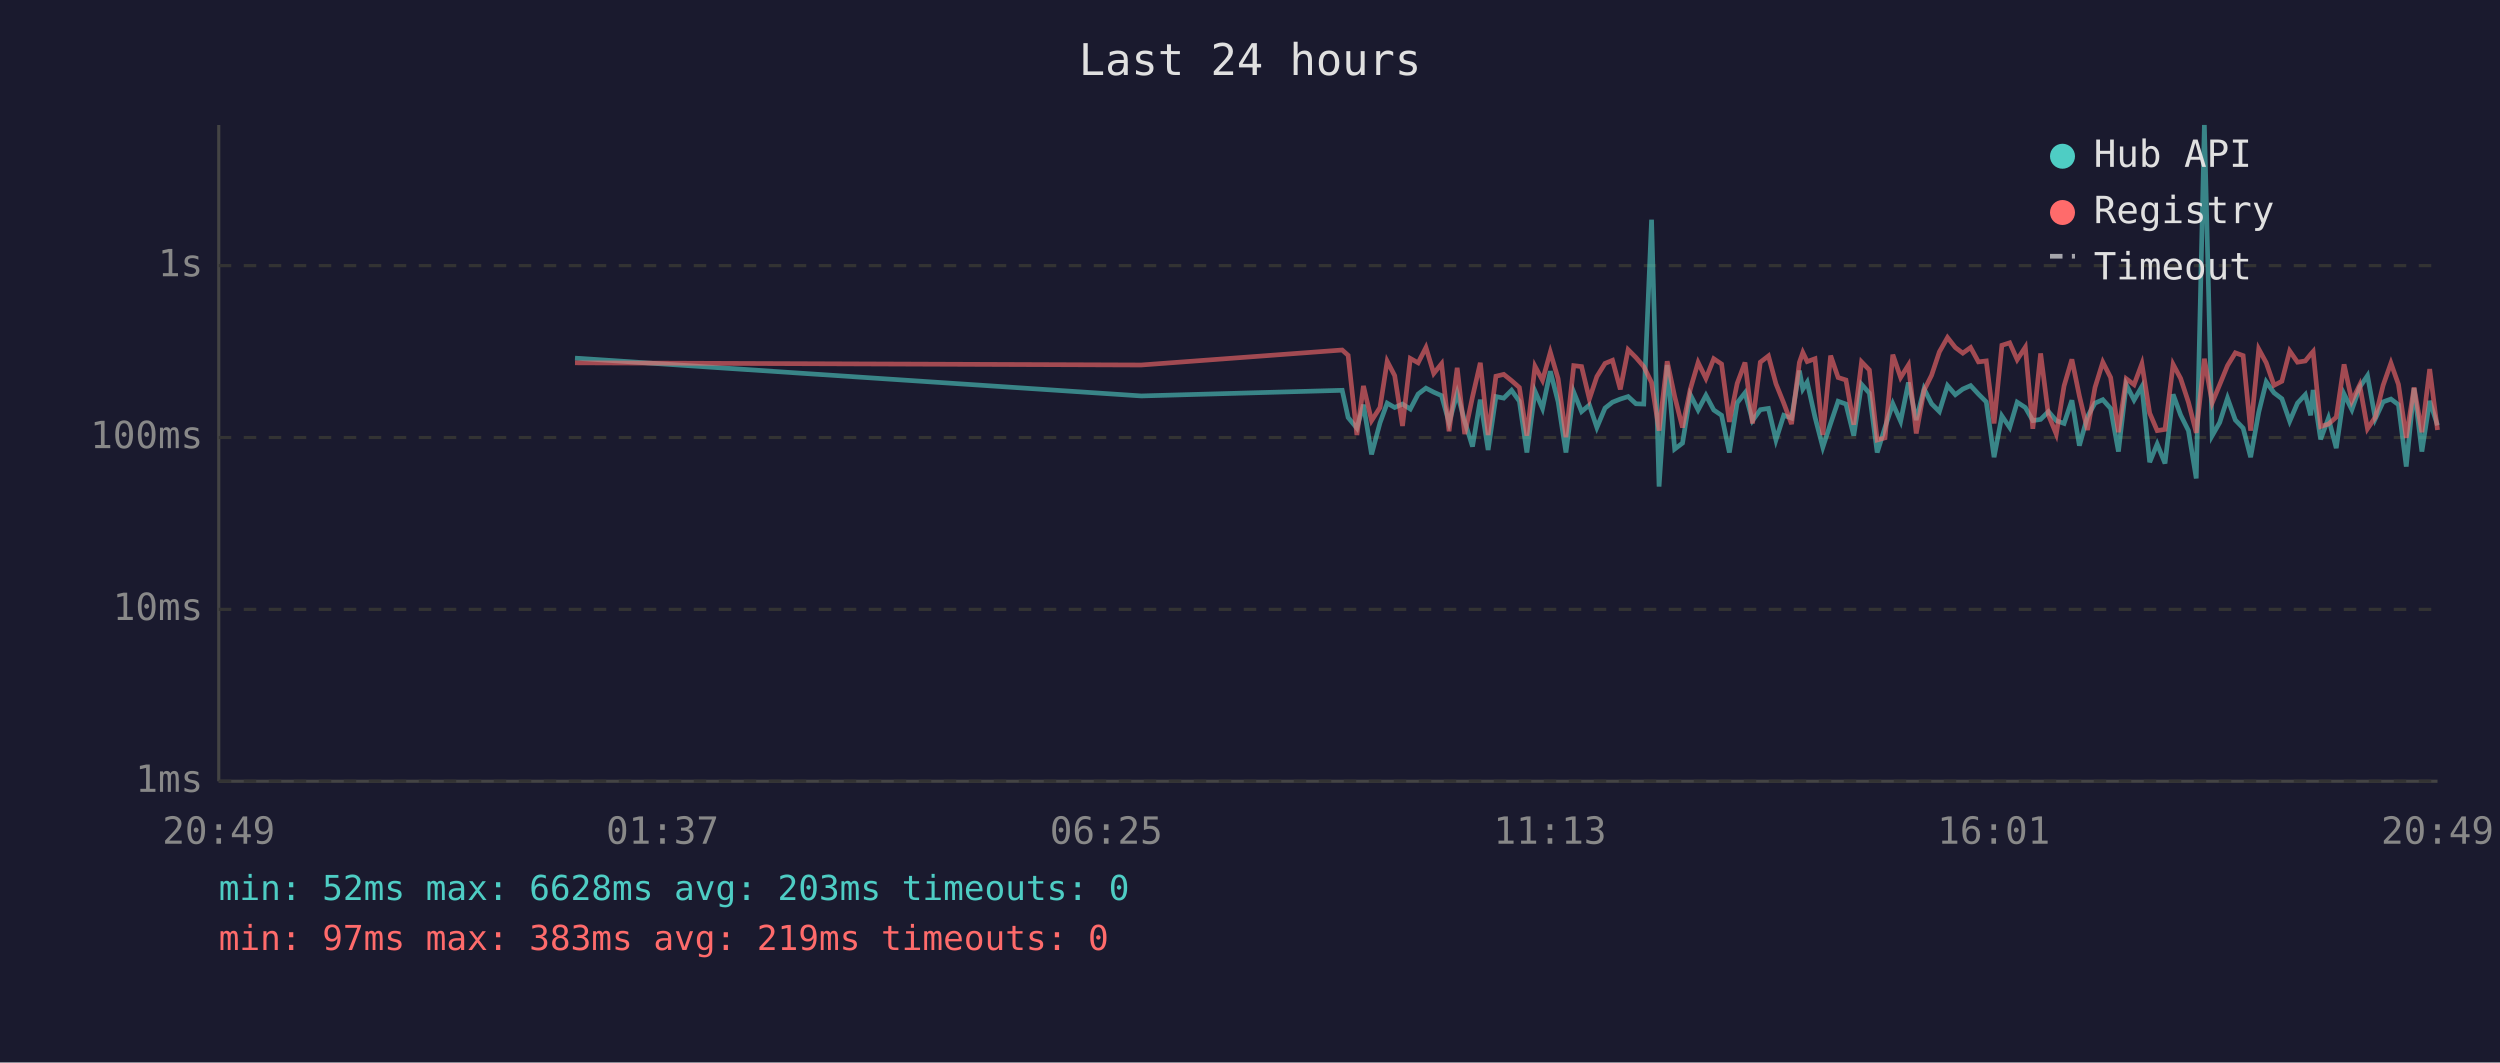
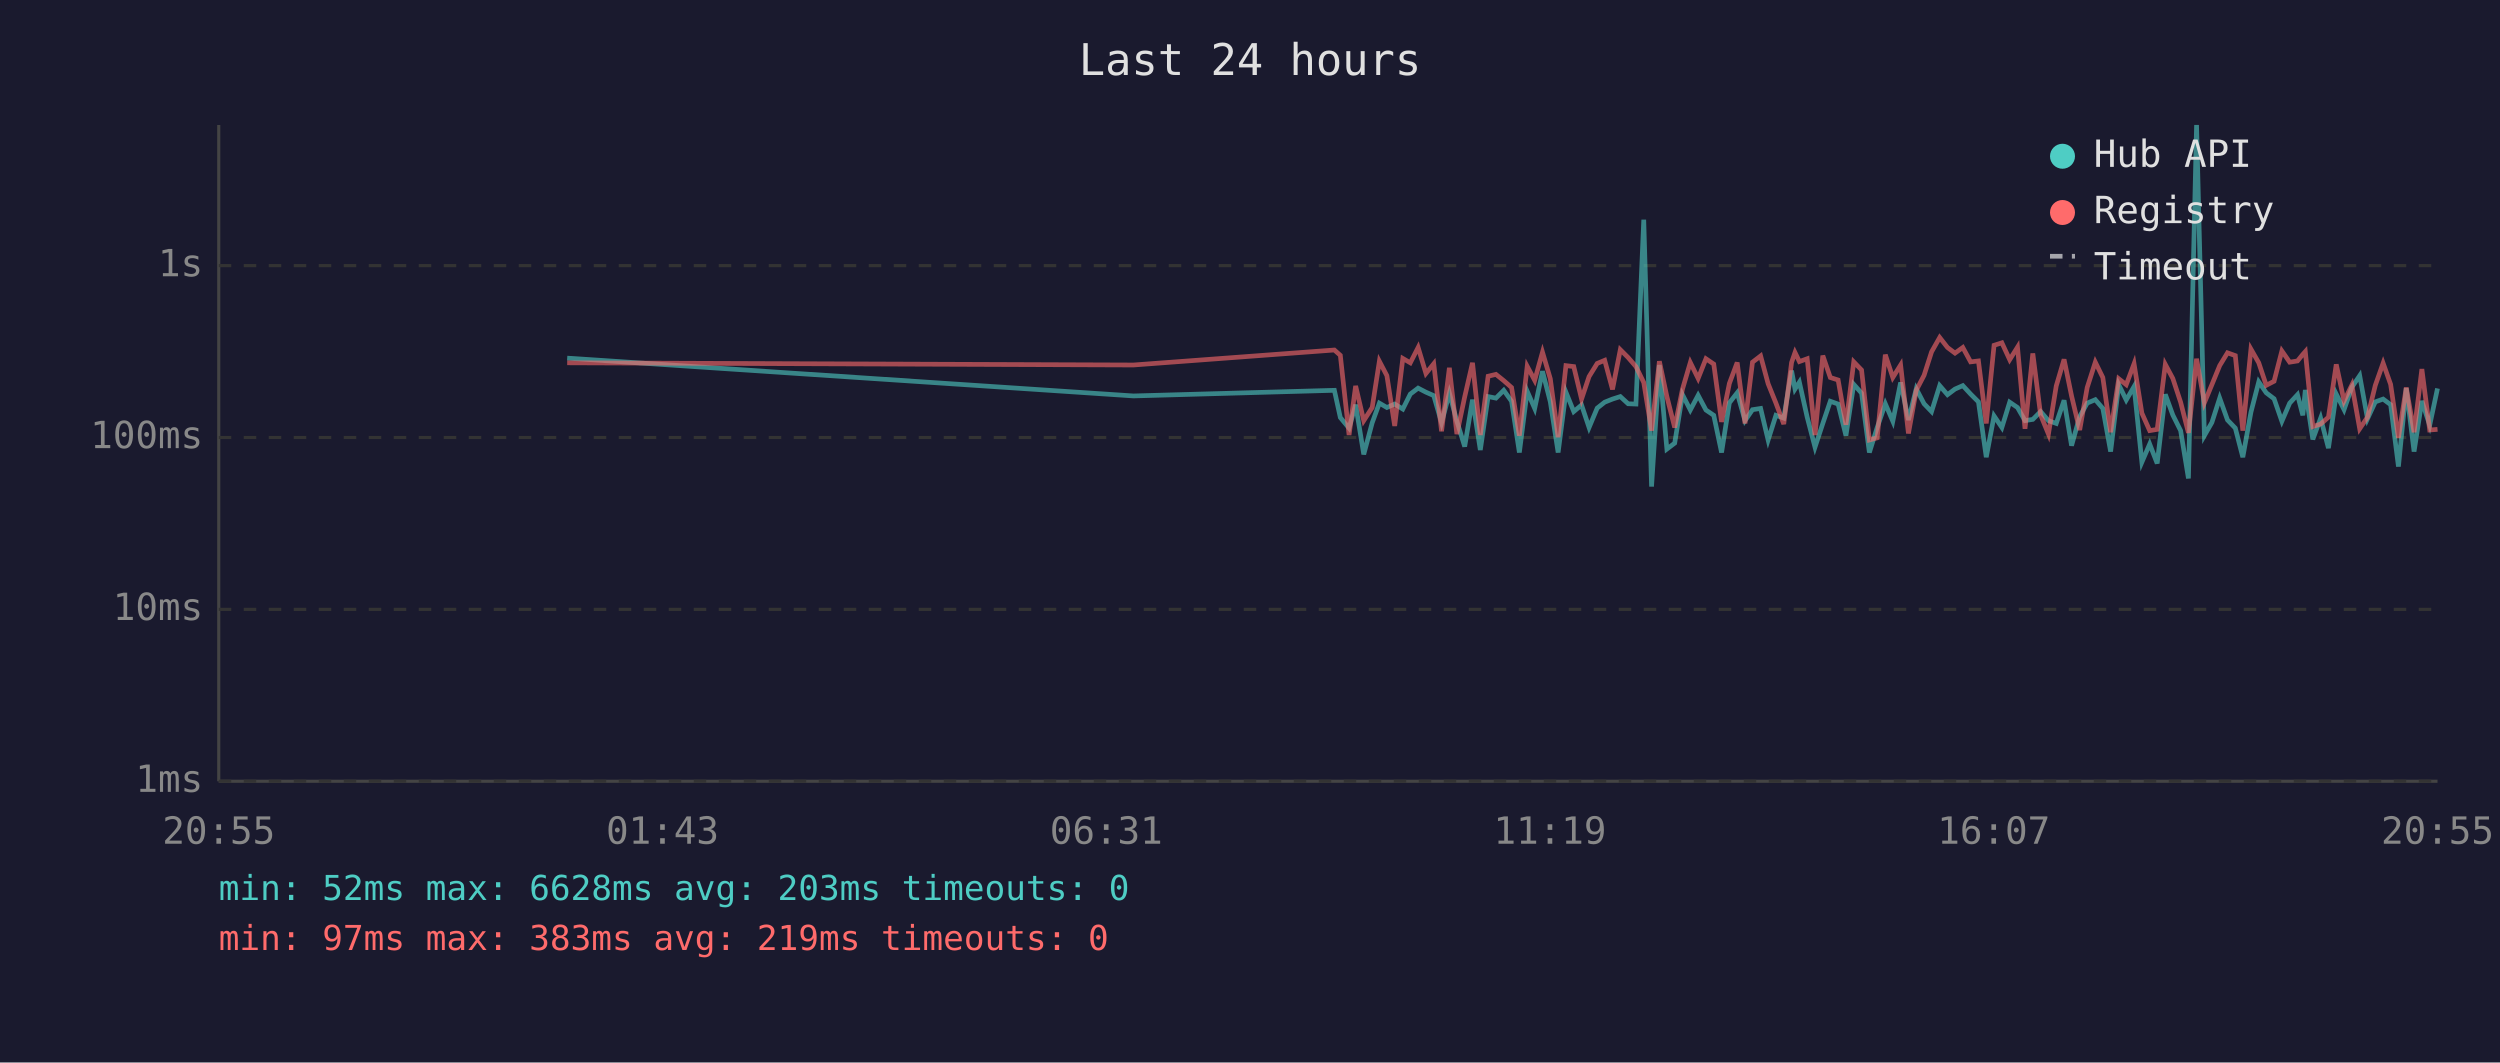
<svg xmlns="http://www.w3.org/2000/svg" viewBox="0 0 800 340" font-family="monospace" font-size="12">
  <rect width="800" height="340" fill="#1a1a2e" />
  <text x="400" y="24" fill="#e0e0e0" font-size="14" text-anchor="middle">Last 24 hours</text>
  <line x1="70" y1="40" x2="70" y2="250" stroke="#444" stroke-width="1" />
  <line x1="70" y1="250" x2="780" y2="250" stroke="#444" stroke-width="1" />
  <line x1="70" y1="250" x2="780" y2="250" stroke="#333" stroke-width="1" stroke-dasharray="4" />
  <text x="65" y="250" fill="#888" text-anchor="end" dominant-baseline="middle">1ms</text>
  <line x1="70" y1="195" x2="780" y2="195" stroke="#333" stroke-width="1" stroke-dasharray="4" />
  <text x="65" y="195" fill="#888" text-anchor="end" dominant-baseline="middle">10ms</text>
  <line x1="70" y1="140" x2="780" y2="140" stroke="#333" stroke-width="1" stroke-dasharray="4" />
  <text x="65" y="140" fill="#888" text-anchor="end" dominant-baseline="middle">100ms</text>
  <line x1="70" y1="85" x2="780" y2="85" stroke="#333" stroke-width="1" stroke-dasharray="4" />
  <text x="65" y="85" fill="#888" text-anchor="end" dominant-baseline="middle">1s</text>
-   <text x="70" y="270" fill="#888" text-anchor="middle">20:49</text>
-   <text x="212" y="270" fill="#888" text-anchor="middle">01:37</text>
-   <text x="354" y="270" fill="#888" text-anchor="middle">06:25</text>
-   <text x="496" y="270" fill="#888" text-anchor="middle">11:13</text>
-   <text x="638" y="270" fill="#888" text-anchor="middle">16:01</text>
-   <text x="780" y="270" fill="#888" text-anchor="middle">20:49</text>
-   <polyline points="184.0,114.6 365.2,126.7 429.5,124.9 431.4,133.6 434.2,137.0 436.3,129.5 438.9,145.4 441.6,135.3 443.9,129.0 446.3,130.4 448.8,129.3 451.3,130.9 453.8,126.1 456.3,124.2 458.8,125.5 461.3,126.6 463.7,135.3 466.3,125.8 468.7,134.8 471.2,142.9 473.7,127.9 476.2,144.0 478.7,126.9 481.2,127.4 483.7,124.9 486.2,128.4 488.6,144.8 491.2,125.2 493.6,130.7 496.1,118.8 498.6,128.6 501.1,144.8 503.6,125.5 506.1,131.7 508.6,129.6 511.0,136.8 513.6,130.6 516.0,128.7 518.5,127.7 521.0,126.9 523.5,129.2 526.0,129.3 528.5,70.3 530.9,155.7 533.5,116.8 535.9,143.7 538.4,141.8 540.9,126.3 543.4,131.2 545.9,126.5 548.4,131.2 550.9,132.9 553.4,144.8 555.9,128.9 558.4,125.7 560.8,134.6 563.3,131.1 565.9,130.7 568.3,140.8 570.8,132.9 573.3,133.8 575.8,118.6 576.9,124.5 578.3,122.3 580.8,133.5 583.3,143.1 585.8,135.5 588.2,128.4 590.7,129.3 593.2,139.4 595.7,123.0 598.2,125.8 600.7,144.8 603.2,136.8 605.7,129.2 608.2,134.8 610.7,122.4 613.2,134.4 615.7,124.4 618.1,129.2 620.6,131.7 623.2,123.4 625.7,126.3 628.1,124.5 630.6,123.4 633.1,126.1 635.6,128.6 638.1,146.3 640.6,133.1 643.1,136.8 645.5,128.7 648.1,130.4 650.5,134.6 653.0,134.2 655.5,131.7 658.0,134.6 660.5,135.5 663.0,128.1 665.4,142.6 668.0,133.3 670.4,129.0 672.9,127.9 675.4,130.7 677.9,144.5 680.4,123.1 682.9,128.0 685.4,123.7 687.9,147.9 690.3,142.1 692.8,148.3 695.4,126.2 697.8,132.8 700.3,137.8 702.8,153.1 705.4,40.0 707.9,139.4 710.3,135.2 712.8,127.4 715.3,134.4 717.8,137.0 720.2,146.3 722.8,131.9 725.2,122.2 727.7,125.7 730.2,127.6 732.7,134.8 735.2,129.0 737.7,126.3 739.4,132.9 740.2,124.8 742.6,140.6 745.1,133.8 747.6,143.4 750.1,126.1 752.6,131.1 755.1,123.9 757.6,120.2 760.1,134.0 762.6,128.6 765.1,127.7 767.5,129.5 770.0,149.3 772.5,124.2 775.0,144.5 777.5,128.3 780.0,136.1" fill="none" stroke="#4ecdc4" stroke-width="1.5" opacity="0.6" />
-   <polyline points="184.0,116.1 365.2,116.8 429.5,112.0 431.4,113.7 434.2,139.2 436.3,123.5 438.9,134.6 441.6,130.4 443.9,115.6 446.3,120.2 448.8,136.3 451.3,114.7 453.8,116.1 456.3,111.2 458.8,119.5 461.3,116.4 463.7,138.0 466.3,117.7 468.7,138.9 471.2,127.0 473.7,116.1 476.2,139.2 478.7,120.4 481.2,119.8 483.7,121.8 486.2,124.0 488.6,139.4 491.2,117.2 493.6,121.7 496.1,112.7 498.6,121.2 501.1,139.9 503.6,117.0 506.1,117.3 508.6,127.7 511.0,120.5 513.6,116.3 516.0,115.3 518.5,124.6 521.0,111.9 523.5,114.4 526.0,117.3 528.5,122.4 530.9,137.8 533.5,115.6 535.9,126.9 538.4,136.8 540.9,124.5 543.4,116.0 545.9,121.1 548.4,114.8 550.9,116.5 553.4,135.0 555.9,122.7 558.4,116.0 560.8,135.5 563.3,115.9 565.9,113.9 568.3,122.8 570.8,129.0 573.3,135.7 575.8,116.0 576.9,112.8 578.3,115.7 580.8,114.8 583.3,139.2 585.8,113.8 588.2,120.8 590.7,121.6 593.2,135.9 595.7,115.8 598.2,118.4 600.7,140.8 603.2,140.1 605.7,113.5 608.2,120.8 610.7,116.8 613.2,138.7 615.7,124.9 618.1,120.1 620.6,112.6 623.2,108.0 625.7,111.2 628.1,113.0 630.6,111.2 633.1,115.8 635.6,115.5 638.1,135.5 640.6,110.5 643.1,109.7 645.5,115.1 648.1,111.1 650.5,137.2 653.0,113.1 655.5,132.8 658.0,138.9 660.5,123.5 663.0,115.0 665.4,126.7 668.0,137.6 670.4,124.0 672.9,115.9 675.4,120.8 677.9,138.3 680.4,121.2 682.9,123.1 685.4,116.4 687.9,132.2 690.3,137.8 692.8,137.4 695.4,116.6 697.8,121.1 700.3,128.7 702.8,138.5 705.4,114.8 707.9,128.9 710.3,123.1 712.8,117.0 715.3,112.9 717.8,113.8 720.2,137.8 722.8,111.7 725.2,116.1 727.7,123.3 730.2,122.0 732.7,112.3 735.2,115.9 737.7,115.5 739.4,113.4 740.2,112.5 742.6,136.5 745.1,135.7 747.6,133.5 750.1,116.6 752.6,128.3 755.1,123.2 757.6,137.2 760.1,133.5 762.6,123.3 765.1,116.2 767.5,123.0 770.0,140.1 772.5,124.0 775.0,138.3 777.5,118.1 780.0,137.6" fill="none" stroke="#ff6b6b" stroke-width="1.5" opacity="0.6" />
+   <text x="70" y="270" fill="#888" text-anchor="middle">20:55</text>
+   <text x="212" y="270" fill="#888" text-anchor="middle">01:43</text>
+   <text x="354" y="270" fill="#888" text-anchor="middle">06:31</text>
+   <text x="496" y="270" fill="#888" text-anchor="middle">11:19</text>
+   <text x="638" y="270" fill="#888" text-anchor="middle">16:07</text>
+   <text x="780" y="270" fill="#888" text-anchor="middle">20:55</text>
+   <polyline points="181.5,114.6 362.7,126.7 427.0,124.9 428.9,133.6 431.7,137.0 433.8,129.5 436.4,145.4 439.1,135.3 441.4,129.0 443.8,130.4 446.3,129.3 448.9,130.9 451.3,126.1 453.8,124.2 456.3,125.5 458.8,126.6 461.3,135.3 463.8,125.8 466.2,134.8 468.7,142.9 471.2,127.9 473.7,144.0 476.2,126.9 478.7,127.4 481.2,124.9 483.7,128.4 486.2,144.8 488.7,125.2 491.1,130.7 493.6,118.8 496.1,128.6 498.6,144.8 501.1,125.5 503.6,131.7 506.1,129.6 508.5,136.8 511.1,130.6 513.5,128.7 516.0,127.7 518.5,126.9 521.0,129.2 523.5,129.3 526.0,70.3 528.5,155.7 531.0,116.8 533.4,143.7 535.9,141.8 538.4,126.3 540.9,131.2 543.4,126.5 545.9,131.2 548.4,132.9 550.9,144.8 553.4,128.9 555.9,125.7 558.4,134.6 560.8,131.1 563.4,130.7 565.8,140.8 568.3,132.9 570.8,133.8 573.3,118.6 574.4,124.5 575.8,122.3 578.3,133.5 580.8,143.1 583.3,135.5 585.7,128.4 588.2,129.3 590.7,139.4 593.2,123.0 595.7,125.8 598.2,144.8 600.7,136.8 603.3,129.2 605.7,134.8 608.2,122.4 610.7,134.4 613.2,124.4 615.7,129.2 618.1,131.7 620.7,123.4 623.2,126.3 625.6,124.5 628.1,123.4 630.6,126.1 633.1,128.6 635.6,146.3 638.1,133.1 640.6,136.8 643.1,128.7 645.6,130.4 648.0,134.6 650.5,134.2 653.0,131.7 655.5,134.6 658.0,135.5 660.5,128.1 662.9,142.6 665.5,133.3 667.9,129.0 670.5,127.9 672.9,130.7 675.4,144.5 678.0,123.1 680.4,128.0 682.9,123.7 685.4,147.9 687.9,142.1 690.3,148.3 692.9,126.2 695.3,132.8 697.8,137.8 700.3,153.1 702.9,40.0 705.4,139.4 707.8,135.2 710.3,127.4 712.8,134.4 715.3,137.0 717.7,146.3 720.3,131.9 722.8,122.2 725.2,125.7 727.7,127.6 730.2,134.8 732.7,129.0 735.2,126.3 736.9,132.9 737.7,124.8 740.1,140.6 742.6,133.8 745.1,143.4 747.6,126.1 750.1,131.1 752.6,123.9 755.1,120.2 757.6,134.0 760.1,128.6 762.6,127.7 765.0,129.5 767.5,149.3 770.0,124.2 772.5,144.5 775.0,128.3 777.5,136.1 780.0,124.3" fill="none" stroke="#4ecdc4" stroke-width="1.5" opacity="0.6" />
+   <polyline points="181.5,116.1 362.7,116.8 427.0,112.0 428.9,113.7 431.7,139.2 433.8,123.5 436.4,134.6 439.1,130.4 441.4,115.6 443.8,120.2 446.3,136.3 448.9,114.7 451.3,116.1 453.8,111.2 456.3,119.5 458.8,116.4 461.3,138.0 463.8,117.7 466.2,138.9 468.7,127.0 471.2,116.1 473.7,139.2 476.2,120.4 478.7,119.8 481.2,121.8 483.7,124.0 486.2,139.4 488.7,117.2 491.1,121.7 493.6,112.7 496.1,121.2 498.6,139.9 501.1,117.0 503.6,117.3 506.1,127.7 508.5,120.5 511.1,116.3 513.5,115.3 516.0,124.6 518.5,111.9 521.0,114.4 523.5,117.3 526.0,122.4 528.5,137.8 531.0,115.6 533.4,126.9 535.9,136.8 538.4,124.5 540.9,116.0 543.4,121.1 545.9,114.8 548.4,116.5 550.9,135.0 553.4,122.7 555.9,116.0 558.4,135.5 560.8,115.9 563.4,113.9 565.8,122.8 568.3,129.0 570.8,135.7 573.3,116.0 574.4,112.8 575.8,115.7 578.3,114.8 580.8,139.2 583.3,113.8 585.7,120.8 588.2,121.6 590.7,135.9 593.2,115.8 595.7,118.4 598.2,140.8 600.7,140.1 603.3,113.5 605.7,120.8 608.2,116.8 610.7,138.7 613.2,124.9 615.7,120.1 618.1,112.6 620.7,108.0 623.2,111.2 625.6,113.0 628.1,111.2 630.6,115.8 633.1,115.5 635.6,135.5 638.1,110.5 640.6,109.7 643.1,115.1 645.6,111.1 648.0,137.2 650.5,113.1 653.0,132.8 655.5,138.9 658.0,123.5 660.5,115.0 662.9,126.7 665.5,137.6 667.9,124.0 670.5,115.9 672.9,120.8 675.4,138.3 678.0,121.2 680.4,123.1 682.9,116.4 685.4,132.2 687.9,137.8 690.3,137.4 692.9,116.6 695.3,121.1 697.8,128.7 700.3,138.5 702.9,114.8 705.4,128.9 707.8,123.1 710.3,117.0 712.8,112.9 715.3,113.8 717.7,137.8 720.3,111.7 722.8,116.1 725.2,123.3 727.7,122.0 730.2,112.3 732.7,115.9 735.2,115.5 736.9,113.4 737.7,112.5 740.1,136.5 742.6,135.7 745.1,133.5 747.6,116.6 750.1,128.3 752.6,123.2 755.1,137.2 757.6,133.5 760.1,123.3 762.6,116.2 765.0,123.0 767.5,140.1 770.0,124.0 772.5,138.3 775.0,118.1 777.5,137.6 780.0,137.4" fill="none" stroke="#ff6b6b" stroke-width="1.5" opacity="0.6" />
  <circle cx="660" cy="50" r="4" fill="#4ecdc4" />
  <text x="670" y="50" fill="#e0e0e0" dominant-baseline="middle">Hub API</text>
  <circle cx="660" cy="68" r="4" fill="#ff6b6b" />
  <text x="670" y="68" fill="#e0e0e0" dominant-baseline="middle">Registry</text>
  <line x1="656" y1="82" x2="664" y2="82" stroke="#e0e0e0" stroke-width="1.5" stroke-dasharray="4,3" opacity="0.7" />
  <text x="670" y="86" fill="#e0e0e0" dominant-baseline="middle">Timeout</text>
  <text x="70" y="288" fill="#4ecdc4" font-size="11">min: 52ms  max: 6628ms  avg: 203ms  timeouts: 0</text>
  <text x="70" y="304" fill="#ff6b6b" font-size="11">min: 97ms  max: 383ms  avg: 219ms  timeouts: 0</text>
</svg>
